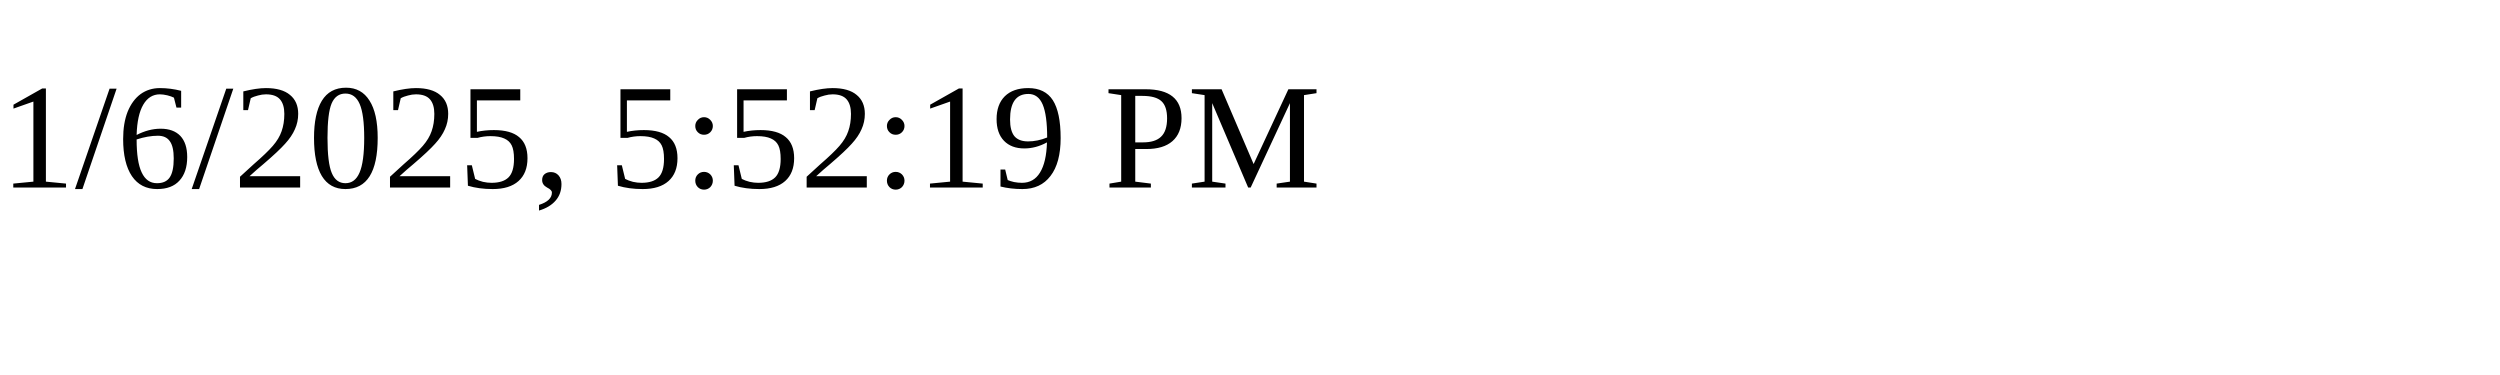
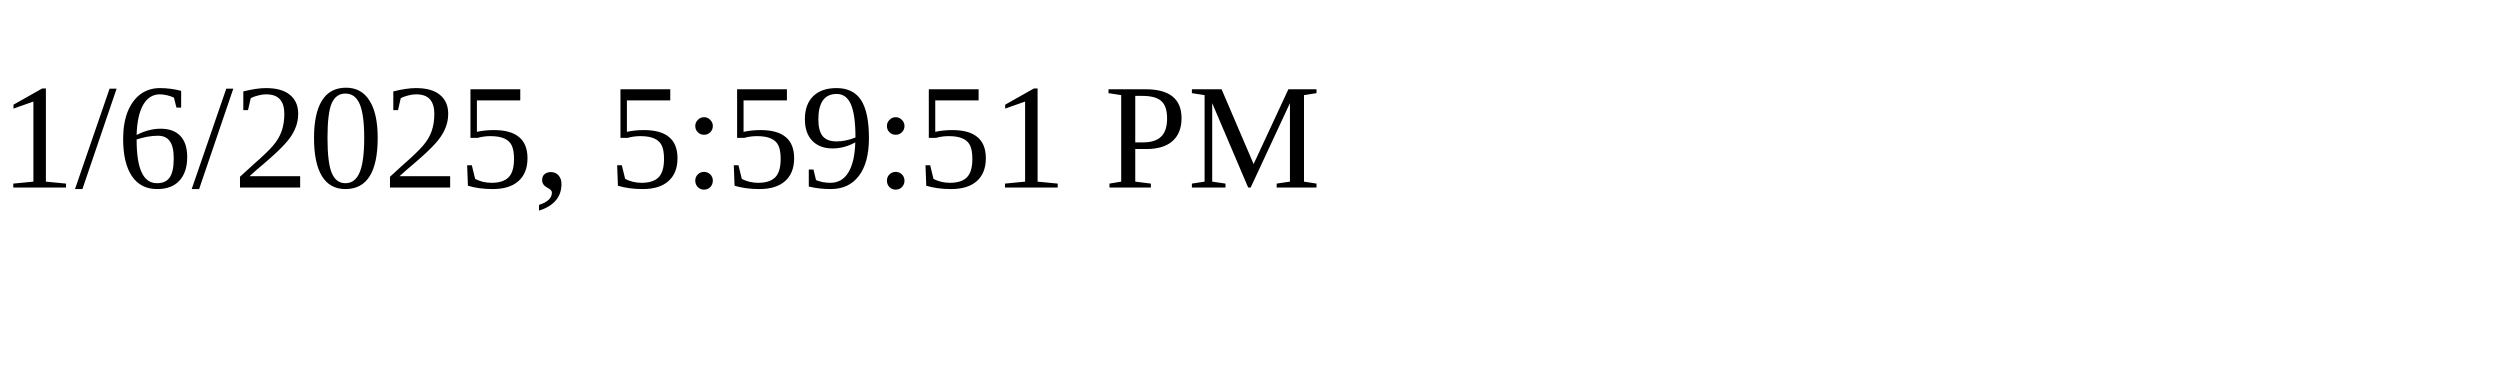
<svg xmlns="http://www.w3.org/2000/svg" height="30" width="200">
-   <text x="0" y="15">1/6/2025, 5:52:19 PM</text>
+   <text x="0" y="15">1/6/2025, 5:59:51 PM</text>
</svg>
